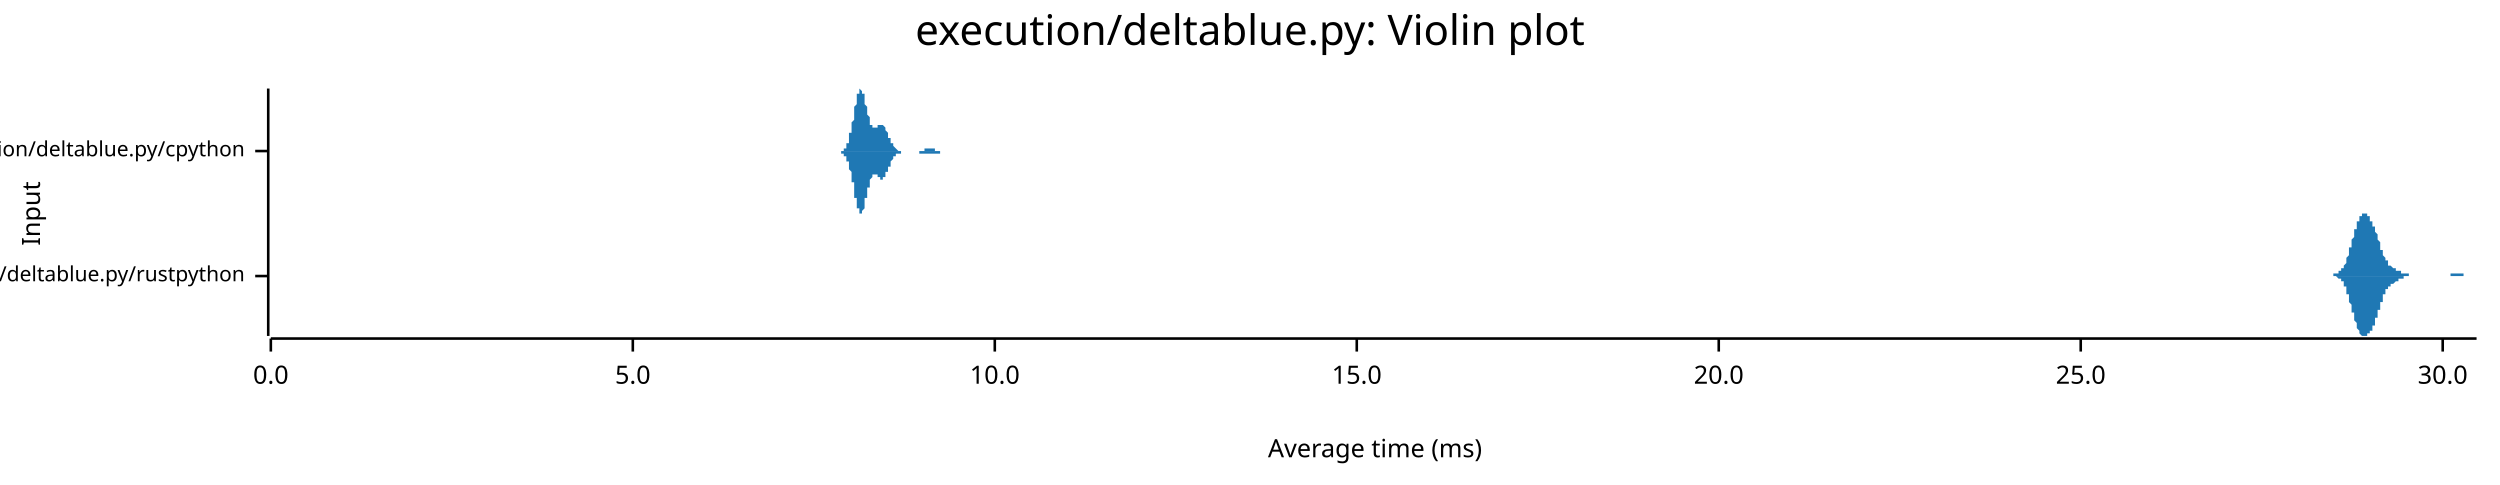
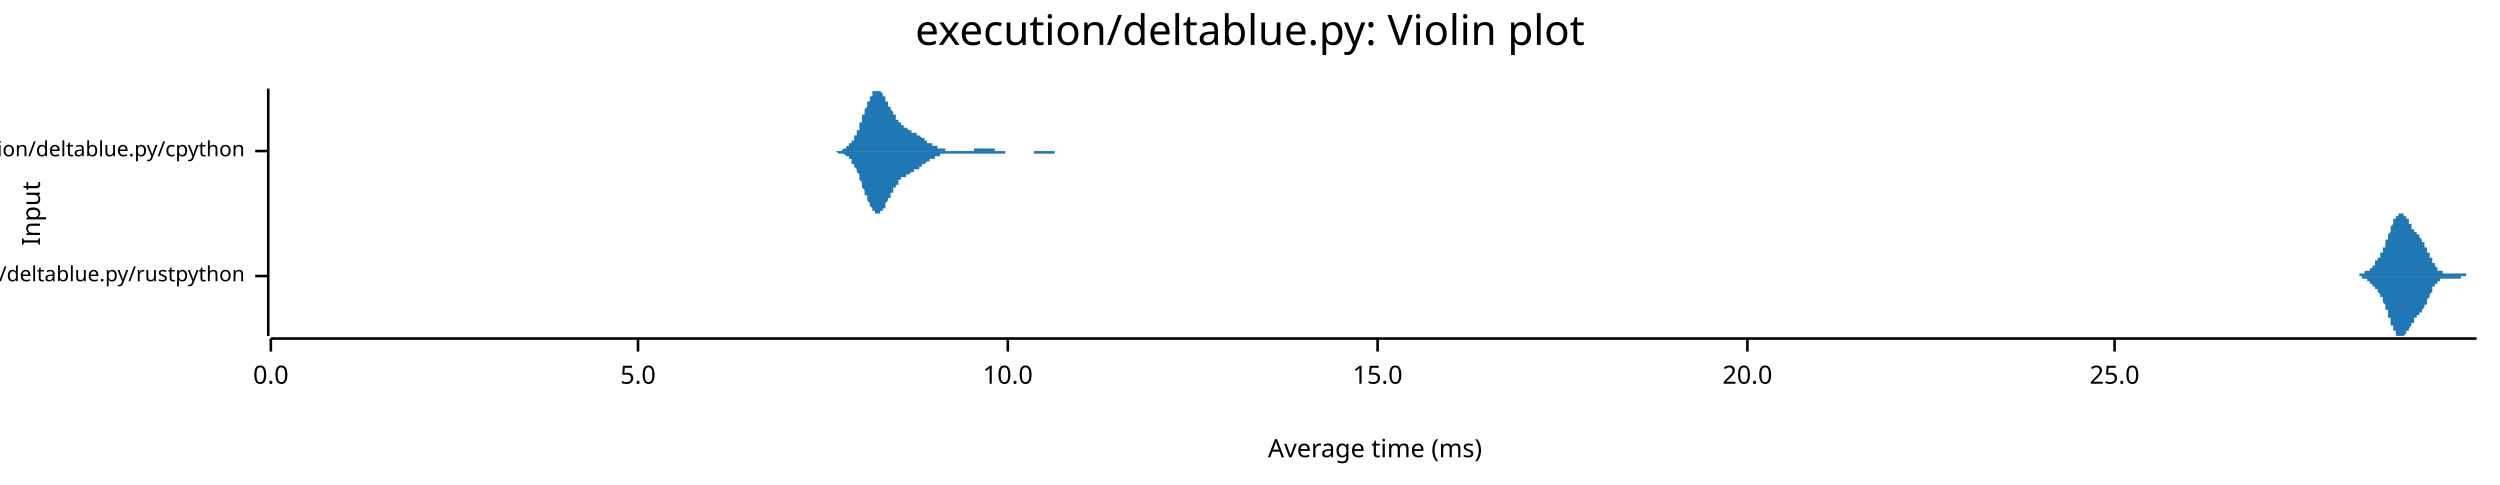
<svg xmlns="http://www.w3.org/2000/svg" width="960" height="186" viewBox="0 0 960 186">
  <text x="480" y="5" dy="0.76em" text-anchor="middle" font-family="sans-serif" font-size="16.129" opacity="1" fill="#000000">
execution/deltablue.py: Violin plot
</text>
  <text x="8" y="82" dy="0.76em" text-anchor="middle" font-family="sans-serif" font-size="9.677" opacity="1" fill="#000000" transform="rotate(270, 8, 82)">
Input
</text>
  <text x="528" y="178" dy="-0.5ex" text-anchor="middle" font-family="sans-serif" font-size="9.677" opacity="1" fill="#000000">
Average time (ms)
</text>
  <polyline fill="none" opacity="1" stroke="#000000" stroke-width="1" points="103,34 103,129 " />
  <text x="94" y="106" dy="0.5ex" text-anchor="end" font-family="sans-serif" font-size="8.065" opacity="1" fill="#000000">
execution/deltablue.py/rustpython
</text>
  <polyline fill="none" opacity="1" stroke="#000000" stroke-width="1" points="98,106 103,106 " />
  <text x="94" y="58" dy="0.5ex" text-anchor="end" font-family="sans-serif" font-size="8.065" opacity="1" fill="#000000">
execution/deltablue.py/cpython
</text>
  <polyline fill="none" opacity="1" stroke="#000000" stroke-width="1" points="98,58 103,58 " />
  <polyline fill="none" opacity="1" stroke="#000000" stroke-width="1" points="104,130 951,130 " />
  <text x="104" y="140" dy="0.76em" text-anchor="middle" font-family="sans-serif" font-size="9.677" opacity="1" fill="#000000">
0.0
</text>
  <polyline fill="none" opacity="1" stroke="#000000" stroke-width="1" points="104,130 104,135 " />
-   <text x="243" y="140" dy="0.76em" text-anchor="middle" font-family="sans-serif" font-size="9.677" opacity="1" fill="#000000">
+   <text x="245" y="140" dy="0.76em" text-anchor="middle" font-family="sans-serif" font-size="9.677" opacity="1" fill="#000000">
5.0
</text>
-   <polyline fill="none" opacity="1" stroke="#000000" stroke-width="1" points="243,130 243,135 " />
-   <text x="382" y="140" dy="0.76em" text-anchor="middle" font-family="sans-serif" font-size="9.677" opacity="1" fill="#000000">
+   <polyline fill="none" opacity="1" stroke="#000000" stroke-width="1" points="245,130 245,135 " />
+   <text x="387" y="140" dy="0.76em" text-anchor="middle" font-family="sans-serif" font-size="9.677" opacity="1" fill="#000000">
10.0
</text>
-   <polyline fill="none" opacity="1" stroke="#000000" stroke-width="1" points="382,130 382,135 " />
-   <text x="521" y="140" dy="0.76em" text-anchor="middle" font-family="sans-serif" font-size="9.677" opacity="1" fill="#000000">
+   <polyline fill="none" opacity="1" stroke="#000000" stroke-width="1" points="387,130 387,135 " />
+   <text x="529" y="140" dy="0.76em" text-anchor="middle" font-family="sans-serif" font-size="9.677" opacity="1" fill="#000000">
15.0
</text>
-   <polyline fill="none" opacity="1" stroke="#000000" stroke-width="1" points="521,130 521,135 " />
-   <text x="660" y="140" dy="0.76em" text-anchor="middle" font-family="sans-serif" font-size="9.677" opacity="1" fill="#000000">
+   <polyline fill="none" opacity="1" stroke="#000000" stroke-width="1" points="529,130 529,135 " />
+   <text x="671" y="140" dy="0.76em" text-anchor="middle" font-family="sans-serif" font-size="9.677" opacity="1" fill="#000000">
20.0
</text>
-   <polyline fill="none" opacity="1" stroke="#000000" stroke-width="1" points="660,130 660,135 " />
-   <text x="799" y="140" dy="0.76em" text-anchor="middle" font-family="sans-serif" font-size="9.677" opacity="1" fill="#000000">
+   <polyline fill="none" opacity="1" stroke="#000000" stroke-width="1" points="671,130 671,135 " />
+   <text x="812" y="140" dy="0.76em" text-anchor="middle" font-family="sans-serif" font-size="9.677" opacity="1" fill="#000000">
25.0
</text>
-   <polyline fill="none" opacity="1" stroke="#000000" stroke-width="1" points="799,130 799,135 " />
-   <text x="938" y="140" dy="0.76em" text-anchor="middle" font-family="sans-serif" font-size="9.677" opacity="1" fill="#000000">
- 30.0
- </text>
-   <polyline fill="none" opacity="1" stroke="#000000" stroke-width="1" points="938,130 938,135 " />
-   <polygon opacity="1" fill="#1F78B4" points="893,106 893,106 893,106 893,106 893,106 893,106 893,106 893,106 894,106 894,106 894,106 894,106 894,106 894,106 894,106 894,106 894,106 895,106 895,106 895,106 895,106 895,106 895,106 895,106 895,106 896,106 896,106 896,106 896,106 896,106 896,106 896,105 896,105 896,105 897,105 897,105 897,105 897,105 897,105 897,105 897,105 897,105 897,105 898,105 898,105 898,105 898,105 898,105 898,105 898,105 898,104 899,104 899,104 899,104 899,104 899,104 899,104 899,104 899,103 899,103 900,103 900,103 900,103 900,102 900,102 900,102 900,102 900,102 901,101 901,101 901,101 901,100 901,100 901,100 901,99 901,99 901,99 902,98 902,98 902,98 902,97 902,97 902,96 902,96 902,96 902,95 903,95 903,94 903,94 903,94 903,93 903,93 903,92 903,92 904,91 904,91 904,91 904,90 904,90 904,89 904,89 904,88 904,88 905,88 905,87 905,87 905,87 905,86 905,86 905,86 905,85 905,85 906,85 906,84 906,84 906,84 906,84 906,84 906,83 906,83 907,83 907,83 907,83 907,83 907,82 907,82 907,82 907,82 907,82 908,82 908,82 908,82 908,82 908,82 908,82 908,82 908,82 909,82 909,82 909,82 909,82 909,83 909,83 909,83 909,83 909,83 910,83 910,83 910,83 910,84 910,84 910,84 910,84 910,84 910,85 911,85 911,85 911,85 911,86 911,86 911,86 911,86 911,87 912,87 912,87 912,87 912,88 912,88 912,88 912,89 912,89 912,89 913,90 913,90 913,90 913,91 913,91 913,92 913,92 913,92 914,93 914,93 914,93 914,94 914,94 914,94 914,95 914,95 914,96 915,96 915,96 915,97 915,97 915,97 915,97 915,98 915,98 915,98 916,99 916,99 916,99 916,99 916,100 916,100 916,100 916,100 917,100 917,101 917,101 917,101 917,101 917,101 917,101 917,101 917,102 918,102 918,102 918,102 918,102 918,102 918,102 918,102 918,102 918,102 919,103 919,103 919,103 919,103 919,103 919,103 919,103 919,103 920,103 920,103 920,103 920,103 920,103 920,103 920,103 920,103 920,104 921,104 921,104 921,104 921,104 921,104 921,104 921,104 921,104 922,104 922,104 922,104 922,104 922,104 922,104 922,105 922,105 922,105 923,105 923,105 923,105 923,105 923,105 923,105 923,105 923,105 923,105 924,105 924,105 924,105 924,105 924,105 924,105 924,105 924,105 925,105 925,105 925,106 925,106 925,106 925,106 925,106 925,106 925,106 926,106 926,106 926,106 926,106 926,106 926,106 926,106 926,106 926,106 927,106 927,106 927,106 927,106 927,106 927,106 927,106 927,106 928,106 928,106 928,106 928,106 928,106 928,106 928,106 928,106 928,106 929,106 929,106 929,106 929,106 929,106 929,106 929,106 929,106 930,106 930,106 930,106 930,106 930,106 930,106 930,106 930,106 930,106 931,106 931,106 931,106 931,106 931,106 931,106 931,106 931,106 931,106 932,106 932,106 932,106 932,106 932,106 932,106 932,106 932,106 933,106 933,106 933,106 933,106 933,106 933,106 933,106 933,106 933,106 934,106 934,106 934,106 934,106 934,106 934,106 934,106 934,106 934,106 935,106 935,106 935,106 935,106 935,106 935,106 935,106 935,106 936,106 936,106 936,106 936,106 936,106 936,106 936,106 936,106 936,106 937,106 937,106 937,106 937,106 937,106 937,106 937,106 937,106 938,106 938,106 938,106 938,106 938,106 938,106 938,106 938,106 938,106 939,106 939,106 939,106 939,106 939,106 939,106 939,106 939,106 939,106 940,106 940,106 940,106 940,106 940,106 940,106 940,106 940,106 941,106 941,106 941,106 941,106 941,105 941,105 941,105 941,105 941,105 942,105 942,105 942,105 942,105 942,105 942,105 942,105 942,105 942,105 943,105 943,105 943,105 943,105 943,105 943,105 943,105 943,105 944,105 944,105 944,105 944,105 944,105 944,105 944,105 944,105 944,105 945,105 945,105 945,105 945,105 945,105 945,105 945,105 945,105 946,105 946,105 946,105 946,105 946,105 946,105 946,105 946,106 946,106 947,106 947,106 947,106 947,106 947,106 947,106 947,106 947,106 947,106 948,106 948,106 948,106 948,106 948,106 948,106 948,106 948,106 949,106 949,106 949,106 949,106 949,106 949,106 949,106 949,106 949,106 950,106 950,106 950,106 950,106 950,106 950,106 950,106 950,106 951,106 951,106 893,106 " />
-   <polygon opacity="1" fill="#1F78B4" points="893,106 893,106 893,106 893,106 893,106 893,106 893,106 893,106 894,106 894,106 894,106 894,106 894,106 894,106 894,106 894,106 894,106 895,106 895,106 895,106 895,106 895,106 895,106 895,106 895,106 896,106 896,106 896,106 896,106 896,106 896,106 896,106 896,106 896,106 897,106 897,106 897,106 897,106 897,106 897,106 897,106 897,106 897,106 898,107 898,107 898,107 898,107 898,107 898,107 898,107 898,107 899,107 899,107 899,107 899,108 899,108 899,108 899,108 899,108 899,108 900,108 900,109 900,109 900,109 900,109 900,110 900,110 900,110 901,110 901,111 901,111 901,111 901,111 901,112 901,112 901,112 901,113 902,113 902,113 902,114 902,114 902,115 902,115 902,115 902,116 902,116 903,117 903,117 903,118 903,118 903,118 903,119 903,119 903,120 904,120 904,121 904,121 904,121 904,122 904,122 904,123 904,123 904,123 905,124 905,124 905,125 905,125 905,125 905,126 905,126 905,126 905,126 906,127 906,127 906,127 906,128 906,128 906,128 906,128 906,128 907,129 907,129 907,129 907,129 907,129 907,129 907,129 907,129 907,129 908,129 908,129 908,129 908,129 908,129 908,129 908,129 908,129 909,129 909,129 909,129 909,129 909,129 909,129 909,129 909,129 909,128 910,128 910,128 910,128 910,128 910,128 910,127 910,127 910,127 910,127 911,127 911,126 911,126 911,126 911,126 911,125 911,125 911,125 912,125 912,124 912,124 912,124 912,123 912,123 912,123 912,122 912,122 913,122 913,121 913,121 913,121 913,120 913,120 913,120 913,119 914,119 914,118 914,118 914,118 914,117 914,117 914,117 914,116 914,116 915,116 915,115 915,115 915,115 915,114 915,114 915,114 915,113 915,113 916,113 916,113 916,112 916,112 916,112 916,112 916,112 916,111 917,111 917,111 917,111 917,111 917,110 917,110 917,110 917,110 917,110 918,110 918,110 918,110 918,109 918,109 918,109 918,109 918,109 918,109 919,109 919,109 919,109 919,109 919,109 919,109 919,109 919,109 920,108 920,108 920,108 920,108 920,108 920,108 920,108 920,108 920,108 921,108 921,108 921,108 921,108 921,108 921,108 921,108 921,107 922,107 922,107 922,107 922,107 922,107 922,107 922,107 922,107 922,107 923,107 923,107 923,107 923,107 923,107 923,107 923,106 923,106 923,106 924,106 924,106 924,106 924,106 924,106 924,106 924,106 924,106 925,106 925,106 925,106 925,106 925,106 925,106 925,106 925,106 925,106 926,106 926,106 926,106 926,106 926,106 926,106 926,106 926,106 926,106 927,106 927,106 927,106 927,106 927,106 927,106 927,106 927,106 928,106 928,106 928,106 928,106 928,106 928,106 928,106 928,106 928,106 929,106 929,106 929,106 929,106 929,106 929,106 929,106 929,106 930,106 930,106 930,106 930,106 930,106 930,106 930,106 930,106 930,106 931,106 931,106 931,106 931,106 931,106 931,106 931,106 931,106 931,106 932,106 932,106 932,106 932,106 932,106 932,106 932,106 932,106 933,106 933,106 933,106 933,106 933,106 933,106 933,106 933,106 933,106 934,106 934,106 934,106 934,106 934,106 934,106 934,106 934,106 934,106 935,106 935,106 935,106 935,106 935,106 935,106 935,106 935,106 936,106 936,106 936,106 936,106 936,106 936,106 936,106 936,106 936,106 937,106 937,106 937,106 937,106 937,106 937,106 937,106 937,106 938,106 938,106 938,106 938,106 938,106 938,106 938,106 938,106 938,106 939,106 939,106 939,106 939,106 939,106 939,106 939,106 939,106 939,106 940,106 940,106 940,106 940,106 940,106 940,106 940,106 940,106 941,106 941,106 941,106 941,106 941,106 941,106 941,106 941,106 941,106 942,106 942,106 942,106 942,106 942,106 942,106 942,106 942,106 942,106 943,106 943,106 943,106 943,106 943,106 943,106 943,106 943,106 944,106 944,106 944,106 944,106 944,106 944,106 944,106 944,106 944,106 945,106 945,106 945,106 945,106 945,106 945,106 945,106 945,106 946,106 946,106 946,106 946,106 946,106 946,106 946,106 946,106 946,106 947,106 947,106 947,106 947,106 947,106 947,106 947,106 947,106 947,106 948,106 948,106 948,106 948,106 948,106 948,106 948,106 948,106 949,106 949,106 949,106 949,106 949,106 949,106 949,106 949,106 949,106 950,106 950,106 950,106 950,106 950,106 950,106 950,106 950,106 951,106 951,106 893,106 " />
-   <polygon opacity="1" fill="#1F78B4" points="321,58 321,58 322,58 322,58 322,58 322,58 322,58 322,58 322,58 322,58 322,58 322,58 322,58 323,58 323,58 323,58 323,58 323,58 323,58 323,58 323,58 323,58 323,58 323,58 323,58 324,58 324,58 324,58 324,58 324,57 324,57 324,57 324,57 324,57 324,57 324,57 324,57 325,57 325,57 325,56 325,56 325,56 325,56 325,56 325,56 325,55 325,55 325,55 326,55 326,54 326,54 326,54 326,54 326,53 326,53 326,53 326,52 326,52 326,52 326,51 327,51 327,51 327,50 327,50 327,49 327,49 327,48 327,48 327,48 327,47 327,47 328,46 328,46 328,45 328,45 328,44 328,44 328,43 328,43 328,42 328,42 328,41 328,41 329,40 329,40 329,39 329,39 329,39 329,38 329,38 329,37 329,37 329,37 329,36 330,36 330,36 330,36 330,35 330,35 330,35 330,35 330,35 330,35 330,35 330,35 330,34 331,35 331,35 331,35 331,35 331,35 331,35 331,35 331,35 331,35 331,36 331,36 332,36 332,37 332,37 332,37 332,37 332,38 332,38 332,39 332,39 332,39 332,40 332,40 333,41 333,41 333,41 333,42 333,42 333,43 333,43 333,43 333,44 333,44 333,44 334,45 334,45 334,45 334,46 334,46 334,46 334,47 334,47 334,47 334,48 334,48 334,48 335,48 335,48 335,49 335,49 335,49 335,49 335,49 335,49 335,49 335,49 335,49 336,49 336,49 336,49 336,49 336,49 336,49 336,49 336,49 336,49 336,49 336,49 336,49 337,49 337,49 337,49 337,49 337,49 337,49 337,49 337,49 337,48 337,48 337,48 338,48 338,48 338,48 338,48 338,48 338,48 338,48 338,48 338,48 338,48 338,48 338,48 339,48 339,48 339,48 339,48 339,48 339,48 339,48 339,48 339,48 339,48 339,48 340,49 340,49 340,49 340,49 340,49 340,49 340,49 340,50 340,50 340,50 340,50 340,50 341,51 341,51 341,51 341,51 341,51 341,52 341,52 341,52 341,52 341,52 341,53 342,53 342,53 342,53 342,53 342,54 342,54 342,54 342,54 342,54 342,55 342,55 342,55 343,55 343,55 343,55 343,55 343,56 343,56 343,56 343,56 343,56 343,56 343,56 344,57 344,57 344,57 344,57 344,57 344,57 344,57 344,57 344,57 344,57 344,57 344,57 345,58 345,58 345,58 345,58 345,58 345,58 345,58 345,58 345,58 345,58 345,58 346,58 346,58 346,58 346,58 346,58 346,58 346,58 346,58 346,58 346,58 346,58 346,58 347,58 347,58 347,58 347,58 347,58 347,58 347,58 347,58 347,58 347,58 347,58 348,58 348,58 348,58 348,58 348,58 348,58 348,58 348,58 348,58 348,58 348,58 348,58 349,58 349,58 349,58 349,58 349,58 349,58 349,58 349,58 349,58 349,58 349,58 350,58 350,58 350,58 350,58 350,58 350,58 350,58 350,58 350,58 350,58 350,58 350,58 351,58 351,58 351,58 351,58 351,58 351,58 351,58 351,58 351,58 351,58 351,58 352,58 352,58 352,58 352,58 352,58 352,58 352,58 352,58 352,58 352,58 352,58 352,58 353,58 353,58 353,58 353,58 353,58 353,58 353,58 353,58 353,58 353,58 353,58 354,58 354,58 354,58 354,58 354,58 354,58 354,58 354,58 354,58 354,58 354,58 354,58 355,58 355,58 355,58 355,58 355,57 355,57 355,57 355,57 355,57 355,57 355,57 355,57 356,57 356,57 356,57 356,57 356,57 356,57 356,57 356,57 356,57 356,57 356,57 357,57 357,57 357,57 357,57 357,57 357,57 357,57 357,57 357,57 357,57 357,57 357,57 358,57 358,57 358,57 358,57 358,57 358,57 358,57 358,57 358,57 358,57 358,57 359,57 359,57 359,57 359,57 359,57 359,57 359,57 359,57 359,58 359,58 359,58 359,58 360,58 360,58 360,58 360,58 360,58 360,58 360,58 360,58 360,58 360,58 360,58 361,58 361,58 361,58 361,58 361,58 361,58 361,58 361,58 361,58 361,58 361,58 361,58 362,58 362,58 362,58 362,58 362,58 362,58 362,58 362,58 362,58 362,58 362,58 363,58 363,58 363,58 363,58 363,58 363,58 363,58 363,58 363,58 363,58 363,58 363,58 364,58 364,58 364,58 364,58 364,58 364,58 364,58 364,58 364,58 364,58 364,58 365,58 365,58 365,58 365,58 321,58 " />
-   <polygon opacity="1" fill="#1F78B4" points="321,58 321,58 322,58 322,58 322,58 322,58 322,58 322,58 322,58 322,58 322,58 322,58 322,58 323,58 323,58 323,58 323,58 323,59 323,59 323,59 323,59 323,59 323,59 323,59 323,59 324,59 324,59 324,59 324,59 324,59 324,59 324,59 324,59 324,59 324,59 324,60 324,60 325,60 325,60 325,60 325,60 325,60 325,61 325,61 325,61 325,61 325,61 325,62 326,62 326,62 326,62 326,63 326,63 326,63 326,63 326,64 326,64 326,64 326,65 326,65 327,66 327,66 327,66 327,67 327,67 327,68 327,68 327,69 327,69 327,69 327,70 328,70 328,71 328,71 328,72 328,72 328,73 328,73 328,74 328,74 328,75 328,75 328,76 329,76 329,77 329,77 329,78 329,78 329,78 329,79 329,79 329,79 329,80 329,80 330,80 330,81 330,81 330,81 330,81 330,82 330,82 330,82 330,82 330,82 330,82 330,82 331,82 331,82 331,82 331,82 331,82 331,82 331,81 331,81 331,81 331,81 331,81 332,80 332,80 332,80 332,79 332,79 332,79 332,78 332,78 332,78 332,77 332,77 332,76 333,76 333,76 333,75 333,75 333,74 333,74 333,74 333,73 333,73 333,72 333,72 334,72 334,71 334,71 334,71 334,70 334,70 334,70 334,69 334,69 334,69 334,69 334,69 335,68 335,68 335,68 335,68 335,68 335,68 335,67 335,67 335,67 335,67 335,67 336,67 336,67 336,67 336,67 336,67 336,67 336,67 336,67 336,67 336,67 336,67 336,67 337,67 337,68 337,68 337,68 337,68 337,68 337,68 337,68 337,68 337,68 337,68 338,68 338,68 338,68 338,68 338,68 338,69 338,69 338,69 338,69 338,69 338,69 338,69 339,69 339,69 339,69 339,69 339,68 339,68 339,68 339,68 339,68 339,68 339,68 340,68 340,68 340,68 340,68 340,67 340,67 340,67 340,67 340,67 340,67 340,66 340,66 341,66 341,66 341,66 341,65 341,65 341,65 341,65 341,65 341,64 341,64 341,64 342,64 342,64 342,63 342,63 342,63 342,63 342,63 342,62 342,62 342,62 342,62 342,62 343,61 343,61 343,61 343,61 343,61 343,61 343,61 343,60 343,60 343,60 343,60 344,60 344,60 344,60 344,60 344,60 344,59 344,59 344,59 344,59 344,59 344,59 344,59 345,59 345,59 345,59 345,59 345,59 345,59 345,59 345,59 345,59 345,59 345,59 346,59 346,59 346,58 346,58 346,58 346,58 346,58 346,58 346,58 346,58 346,58 346,58 347,58 347,58 347,58 347,58 347,58 347,58 347,58 347,58 347,58 347,58 347,58 348,58 348,58 348,58 348,58 348,58 348,58 348,58 348,58 348,58 348,58 348,58 348,58 349,58 349,58 349,58 349,58 349,58 349,58 349,58 349,58 349,58 349,58 349,58 350,58 350,58 350,58 350,58 350,58 350,58 350,58 350,58 350,58 350,58 350,58 350,58 351,58 351,58 351,58 351,58 351,58 351,58 351,58 351,58 351,58 351,58 351,58 352,58 352,58 352,58 352,58 352,58 352,58 352,58 352,58 352,58 352,58 352,58 352,58 353,58 353,58 353,58 353,58 353,59 353,59 353,59 353,59 353,59 353,59 353,59 354,59 354,59 354,59 354,59 354,59 354,59 354,59 354,59 354,59 354,59 354,59 354,59 355,59 355,59 355,59 355,59 355,59 355,59 355,59 355,59 355,59 355,59 355,59 355,59 356,59 356,59 356,59 356,59 356,59 356,59 356,59 356,59 356,59 356,59 356,59 357,59 357,59 357,59 357,59 357,59 357,59 357,59 357,59 357,59 357,59 357,59 357,59 358,59 358,59 358,59 358,59 358,59 358,59 358,59 358,59 358,59 358,59 358,59 359,59 359,59 359,59 359,59 359,59 359,59 359,59 359,59 359,59 359,59 359,59 359,59 360,59 360,59 360,59 360,59 360,59 360,59 360,59 360,59 360,59 360,59 360,59 361,59 361,59 361,59 361,59 361,59 361,59 361,59 361,59 361,58 361,58 361,58 361,58 362,58 362,58 362,58 362,58 362,58 362,58 362,58 362,58 362,58 362,58 362,58 363,58 363,58 363,58 363,58 363,58 363,58 363,58 363,58 363,58 363,58 363,58 363,58 364,58 364,58 364,58 364,58 364,58 364,58 364,58 364,58 364,58 364,58 364,58 365,58 365,58 365,58 365,58 321,58 " />
+   <polyline fill="none" opacity="1" stroke="#000000" stroke-width="1" points="812,130 812,135 " />
+   <polygon opacity="1" fill="#1F78B4" points="903,106 903,106 903,106 903,106 903,106 903,106 903,106 904,106 904,106 904,106 904,106 904,106 904,106 904,106 904,106 904,106 904,106 905,106 905,106 905,106 905,106 905,106 905,106 905,106 905,106 905,106 905,106 905,106 906,106 906,106 906,106 906,105 906,105 906,105 906,105 906,105 906,105 906,105 907,105 907,105 907,105 907,105 907,105 907,105 907,105 907,105 907,105 907,105 908,105 908,105 908,105 908,105 908,105 908,105 908,105 908,105 908,104 908,104 908,104 909,104 909,104 909,104 909,104 909,104 909,104 909,104 909,104 909,104 909,104 910,104 910,103 910,103 910,103 910,103 910,103 910,103 910,103 910,103 910,103 910,103 911,103 911,102 911,102 911,102 911,102 911,102 911,102 911,102 911,102 911,102 912,102 912,101 912,101 912,101 912,101 912,101 912,101 912,101 912,101 912,101 912,100 913,100 913,100 913,100 913,100 913,100 913,100 913,100 913,99 913,99 913,99 914,99 914,99 914,99 914,99 914,98 914,98 914,98 914,98 914,98 914,97 914,97 915,97 915,97 915,97 915,96 915,96 915,96 915,96 915,96 915,95 915,95 916,95 916,95 916,94 916,94 916,94 916,94 916,93 916,93 916,93 916,93 916,92 917,92 917,92 917,91 917,91 917,91 917,91 917,90 917,90 917,90 917,90 918,89 918,89 918,89 918,88 918,88 918,88 918,88 918,87 918,87 918,87 918,87 919,86 919,86 919,86 919,86 919,85 919,85 919,85 919,85 919,85 919,84 920,84 920,84 920,84 920,84 920,83 920,83 920,83 920,83 920,83 920,83 920,83 921,83 921,83 921,82 921,82 921,82 921,82 921,82 921,82 921,82 921,82 922,82 922,82 922,82 922,82 922,82 922,82 922,82 922,82 922,82 922,82 922,82 923,82 923,82 923,82 923,82 923,82 923,83 923,83 923,83 923,83 923,83 924,83 924,83 924,83 924,83 924,84 924,84 924,84 924,84 924,84 924,84 924,84 925,84 925,85 925,85 925,85 925,85 925,85 925,85 925,86 925,86 925,86 926,86 926,86 926,86 926,87 926,87 926,87 926,87 926,87 926,87 926,87 926,88 927,88 927,88 927,88 927,88 927,88 927,88 927,89 927,89 927,89 927,89 928,89 928,89 928,89 928,90 928,90 928,90 928,90 928,90 928,90 928,90 928,90 929,90 929,91 929,91 929,91 929,91 929,91 929,91 929,91 929,91 929,91 930,92 930,92 930,92 930,92 930,92 930,92 930,92 930,93 930,93 930,93 930,93 931,93 931,93 931,93 931,94 931,94 931,94 931,94 931,94 931,95 931,95 932,95 932,95 932,95 932,95 932,96 932,96 932,96 932,96 932,96 932,97 932,97 933,97 933,97 933,98 933,98 933,98 933,98 933,98 933,99 933,99 933,99 934,99 934,99 934,100 934,100 934,100 934,100 934,100 934,100 934,101 934,101 934,101 935,101 935,101 935,101 935,102 935,102 935,102 935,102 935,102 935,102 935,102 936,103 936,103 936,103 936,103 936,103 936,103 936,103 936,103 936,103 936,104 936,104 937,104 937,104 937,104 937,104 937,104 937,104 937,104 937,104 937,104 937,104 938,104 938,104 938,104 938,104 938,104 938,104 938,104 938,104 938,104 938,105 938,105 939,105 939,105 939,105 939,105 939,105 939,105 939,105 939,105 939,105 939,105 940,105 940,105 940,105 940,105 940,105 940,105 940,105 940,105 940,105 940,105 940,105 941,105 941,105 941,105 941,105 941,105 941,105 941,105 941,105 941,105 941,105 942,105 942,105 942,105 942,105 942,105 942,105 942,105 942,105 942,105 942,105 942,105 943,105 943,105 943,105 943,105 943,105 943,105 943,105 943,105 943,105 943,105 944,105 944,105 944,105 944,105 944,105 944,105 944,105 944,105 944,105 944,105 944,105 945,105 945,105 945,105 945,105 945,105 945,105 945,105 945,105 945,105 945,105 946,105 946,105 946,105 946,105 946,105 946,105 946,105 946,105 946,105 946,105 946,105 947,105 947,105 947,105 947,105 947,105 947,105 947,106 947,106 947,106 947,106 948,106 948,106 948,106 948,106 948,106 948,106 948,106 948,106 948,106 948,106 948,106 949,106 949,106 949,106 949,106 949,106 949,106 949,106 949,106 949,106 949,106 950,106 950,106 950,106 950,106 950,106 950,106 950,106 950,106 950,106 950,106 951,106 951,106 903,106 " />
+   <polygon opacity="1" fill="#1F78B4" points="903,106 903,106 903,106 903,106 903,106 903,106 903,106 904,106 904,106 904,106 904,106 904,106 904,106 904,106 904,106 904,106 904,106 905,106 905,106 905,106 905,106 905,106 905,106 905,106 905,106 905,106 905,106 905,106 906,106 906,106 906,106 906,106 906,106 906,106 906,106 906,106 906,106 906,106 907,106 907,106 907,106 907,106 907,106 907,106 907,106 907,106 907,106 907,107 908,107 908,107 908,107 908,107 908,107 908,107 908,107 908,107 908,107 908,107 908,107 909,107 909,107 909,107 909,107 909,107 909,108 909,108 909,108 909,108 909,108 910,108 910,108 910,108 910,108 910,108 910,108 910,108 910,109 910,109 910,109 910,109 911,109 911,109 911,109 911,109 911,109 911,109 911,110 911,110 911,110 911,110 912,110 912,110 912,110 912,110 912,110 912,110 912,111 912,111 912,111 912,111 912,111 913,111 913,111 913,111 913,112 913,112 913,112 913,112 913,112 913,112 913,112 914,113 914,113 914,113 914,113 914,113 914,113 914,113 914,114 914,114 914,114 914,114 915,114 915,115 915,115 915,115 915,115 915,115 915,116 915,116 915,116 915,116 916,117 916,117 916,117 916,117 916,118 916,118 916,118 916,118 916,119 916,119 916,119 917,119 917,120 917,120 917,120 917,121 917,121 917,121 917,121 917,122 917,122 918,122 918,123 918,123 918,123 918,123 918,124 918,124 918,124 918,124 918,125 918,125 919,125 919,125 919,126 919,126 919,126 919,126 919,127 919,127 919,127 919,127 920,127 920,128 920,128 920,128 920,128 920,128 920,128 920,128 920,129 920,129 920,129 921,129 921,129 921,129 921,129 921,129 921,129 921,129 921,129 921,129 921,129 922,129 922,129 922,129 922,129 922,129 922,129 922,129 922,129 922,129 922,129 922,129 923,129 923,129 923,129 923,129 923,129 923,129 923,129 923,129 923,129 923,129 924,128 924,128 924,128 924,128 924,128 924,128 924,128 924,128 924,127 924,127 924,127 925,127 925,127 925,127 925,127 925,126 925,126 925,126 925,126 925,126 925,126 926,125 926,125 926,125 926,125 926,125 926,125 926,124 926,124 926,124 926,124 926,124 927,124 927,124 927,123 927,123 927,123 927,123 927,123 927,123 927,123 927,122 928,122 928,122 928,122 928,122 928,122 928,122 928,122 928,122 928,121 928,121 928,121 929,121 929,121 929,121 929,121 929,121 929,121 929,120 929,120 929,120 929,120 930,120 930,120 930,120 930,120 930,119 930,119 930,119 930,119 930,119 930,119 930,119 931,118 931,118 931,118 931,118 931,118 931,118 931,117 931,117 931,117 931,117 932,117 932,116 932,116 932,116 932,116 932,116 932,115 932,115 932,115 932,115 932,115 933,114 933,114 933,114 933,114 933,114 933,113 933,113 933,113 933,113 933,113 934,112 934,112 934,112 934,112 934,112 934,111 934,111 934,111 934,111 934,111 934,110 935,110 935,110 935,110 935,110 935,110 935,110 935,109 935,109 935,109 935,109 936,109 936,109 936,109 936,109 936,108 936,108 936,108 936,108 936,108 936,108 936,108 937,108 937,108 937,108 937,108 937,108 937,108 937,107 937,107 937,107 937,107 938,107 938,107 938,107 938,107 938,107 938,107 938,107 938,107 938,107 938,107 938,107 939,107 939,107 939,107 939,107 939,107 939,107 939,107 939,107 939,107 939,107 940,107 940,107 940,107 940,107 940,107 940,107 940,107 940,107 940,107 940,107 940,107 941,107 941,107 941,107 941,107 941,107 941,107 941,107 941,107 941,107 941,107 942,107 942,107 942,107 942,107 942,107 942,107 942,107 942,107 942,107 942,107 942,107 943,107 943,107 943,107 943,107 943,107 943,107 943,107 943,107 943,107 943,107 944,107 944,107 944,107 944,107 944,107 944,107 944,107 944,107 944,107 944,107 944,107 945,107 945,107 945,107 945,107 945,107 945,106 945,106 945,106 945,106 945,106 946,106 946,106 946,106 946,106 946,106 946,106 946,106 946,106 946,106 946,106 946,106 947,106 947,106 947,106 947,106 947,106 947,106 947,106 947,106 947,106 947,106 948,106 948,106 948,106 948,106 948,106 948,106 948,106 948,106 948,106 948,106 948,106 949,106 949,106 949,106 949,106 949,106 949,106 949,106 949,106 949,106 949,106 950,106 950,106 950,106 950,106 950,106 950,106 950,106 950,106 950,106 950,106 951,106 951,106 903,106 " />
+   <polygon opacity="1" fill="#1F78B4" points="319,58 319,58 319,58 319,58 320,58 320,58 320,58 320,58 320,58 320,58 321,58 321,58 321,58 321,58 321,58 322,58 322,58 322,58 322,58 322,58 323,58 323,58 323,58 323,58 323,58 324,57 324,57 324,57 324,57 324,57 325,57 325,57 325,57 325,57 325,56 325,56 326,56 326,56 326,56 326,55 326,55 327,55 327,55 327,54 327,54 327,54 328,54 328,53 328,53 328,53 328,52 329,52 329,51 329,51 329,50 329,50 330,50 330,49 330,49 330,48 330,48 330,47 331,47 331,46 331,45 331,45 331,44 332,44 332,43 332,43 332,42 332,42 333,41 333,41 333,40 333,40 333,39 334,39 334,38 334,38 334,37 334,37 335,37 335,36 335,36 335,36 335,35 335,35 336,35 336,35 336,35 336,35 336,35 337,35 337,34 337,35 337,35 337,35 338,35 338,35 338,35 338,35 338,35 339,36 339,36 339,36 339,36 339,37 340,37 340,37 340,38 340,38 340,38 340,39 341,39 341,39 341,40 341,40 341,41 342,41 342,41 342,42 342,42 342,42 343,43 343,43 343,44 343,44 343,44 344,44 344,45 344,45 344,45 344,46 345,46 345,46 345,46 345,47 345,47 345,47 346,47 346,47 346,48 346,48 346,48 347,48 347,48 347,48 347,49 347,49 348,49 348,49 348,49 348,49 348,49 349,50 349,50 349,50 349,50 349,50 350,50 350,50 350,50 350,50 350,51 350,51 351,51 351,51 351,51 351,51 351,51 352,51 352,51 352,52 352,52 352,52 353,52 353,52 353,52 353,52 353,52 354,53 354,53 354,53 354,53 354,53 355,53 355,53 355,54 355,54 355,54 355,54 356,54 356,54 356,54 356,54 356,55 357,55 357,55 357,55 357,55 357,55 358,55 358,55 358,56 358,56 358,56 359,56 359,56 359,56 359,56 359,56 360,56 360,56 360,56 360,57 360,57 360,57 361,57 361,57 361,57 361,57 361,57 362,57 362,57 362,57 362,57 362,57 363,57 363,57 363,57 363,57 363,58 364,58 364,58 364,58 364,58 364,58 365,58 365,58 365,58 365,58 365,58 365,58 366,58 366,58 366,58 366,58 366,58 367,58 367,58 367,58 367,58 367,58 368,58 368,58 368,58 368,58 368,58 369,58 369,58 369,58 369,58 369,58 370,58 370,58 370,58 370,58 370,58 370,58 371,58 371,58 371,58 371,58 371,58 372,58 372,58 372,58 372,58 372,58 373,58 373,58 373,58 373,58 373,58 374,58 374,58 374,57 374,57 374,57 375,57 375,57 375,57 375,57 375,57 375,57 376,57 376,57 376,57 376,57 376,57 377,57 377,57 377,57 377,57 377,57 378,57 378,57 378,57 378,57 378,57 379,57 379,57 379,57 379,57 379,57 380,57 380,57 380,57 380,57 380,57 380,57 381,57 381,57 381,57 381,57 381,57 382,57 382,57 382,58 382,58 382,58 383,58 383,58 383,58 383,58 383,58 384,58 384,58 384,58 384,58 384,58 385,58 385,58 385,58 385,58 385,58 385,58 386,58 386,58 386,58 386,58 386,58 387,58 387,58 387,58 387,58 387,58 388,58 388,58 388,58 388,58 388,58 389,58 389,58 389,58 389,58 389,58 390,58 390,58 390,58 390,58 390,58 390,58 391,58 391,58 391,58 391,58 391,58 392,58 392,58 392,58 392,58 392,58 393,58 393,58 393,58 393,58 393,58 394,58 394,58 394,58 394,58 394,58 395,58 395,58 395,58 395,58 395,58 395,58 396,58 396,58 396,58 396,58 396,58 397,58 397,58 397,58 397,58 397,58 398,58 398,58 398,58 398,58 398,58 399,58 399,58 399,58 399,58 399,58 400,58 400,58 400,58 400,58 400,58 400,58 401,58 401,58 401,58 401,58 401,58 402,58 402,58 402,58 402,58 402,58 403,58 403,58 403,58 403,58 403,58 404,58 404,58 404,58 404,58 404,58 405,58 405,58 405,58 405,58 405,58 405,58 406,58 406,58 406,58 406,58 406,58 407,58 407,58 407,58 407,58 407,58 408,58 408,58 408,58 408,58 408,58 409,58 409,58 409,58 409,58 409,58 410,58 410,58 410,58 410,58 410,58 410,58 411,58 411,58 411,58 411,58 411,58 412,58 412,58 412,58 412,58 412,58 413,58 413,58 413,58 413,58 413,58 414,58 414,58 414,58 414,58 414,58 415,58 415,58 415,58 319,58 " />
+   <polygon opacity="1" fill="#1F78B4" points="319,58 319,58 319,58 319,58 320,58 320,58 320,58 320,58 320,58 320,58 321,58 321,58 321,58 321,58 321,58 322,59 322,59 322,59 322,59 322,59 323,59 323,59 323,59 323,59 323,59 324,59 324,59 324,59 324,59 324,59 325,60 325,60 325,60 325,60 325,60 325,60 326,60 326,61 326,61 326,61 326,61 327,61 327,62 327,62 327,62 327,63 328,63 328,63 328,64 328,64 328,64 329,65 329,65 329,66 329,66 329,66 330,67 330,67 330,68 330,68 330,69 330,69 331,70 331,70 331,71 331,72 331,72 332,73 332,73 332,74 332,74 332,75 333,75 333,76 333,76 333,77 333,77 334,78 334,78 334,79 334,79 334,79 335,80 335,80 335,80 335,81 335,81 335,81 336,81 336,82 336,82 336,82 336,82 337,82 337,82 337,82 337,82 337,82 338,82 338,82 338,82 338,81 338,81 339,81 339,81 339,80 339,80 339,80 340,80 340,79 340,79 340,79 340,78 340,78 341,77 341,77 341,77 341,76 341,76 342,76 342,75 342,75 342,74 342,74 343,74 343,73 343,73 343,73 343,72 344,72 344,72 344,71 344,71 344,71 345,71 345,70 345,70 345,70 345,70 345,69 346,69 346,69 346,69 346,69 346,68 347,68 347,68 347,68 347,68 347,68 348,68 348,67 348,67 348,67 348,67 349,67 349,67 349,67 349,67 349,67 350,66 350,66 350,66 350,66 350,66 350,66 351,66 351,66 351,66 351,65 351,65 352,65 352,65 352,65 352,65 352,65 353,65 353,64 353,64 353,64 353,64 354,64 354,64 354,64 354,63 354,63 355,63 355,63 355,63 355,63 355,63 355,63 356,62 356,62 356,62 356,62 356,62 357,62 357,62 357,62 357,61 357,61 358,61 358,61 358,61 358,61 358,61 359,61 359,61 359,60 359,60 359,60 360,60 360,60 360,60 360,60 360,60 360,60 361,60 361,60 361,60 361,60 361,59 362,59 362,59 362,59 362,59 362,59 363,59 363,59 363,59 363,59 363,59 364,59 364,59 364,59 364,59 364,59 365,59 365,59 365,59 365,59 365,59 365,59 366,59 366,59 366,59 366,59 366,59 367,59 367,59 367,59 367,59 367,59 368,59 368,59 368,59 368,59 368,59 369,59 369,59 369,59 369,59 369,59 370,59 370,59 370,59 370,59 370,59 370,59 371,59 371,59 371,59 371,59 371,59 372,59 372,59 372,59 372,59 372,59 373,59 373,59 373,59 373,59 373,59 374,59 374,59 374,59 374,59 374,59 375,59 375,59 375,59 375,59 375,59 375,59 376,59 376,59 376,59 376,59 376,59 377,59 377,59 377,59 377,59 377,59 378,59 378,59 378,59 378,59 378,59 379,59 379,59 379,59 379,59 379,59 380,59 380,59 380,59 380,59 380,59 380,59 381,59 381,59 381,59 381,59 381,59 382,59 382,59 382,59 382,59 382,59 383,59 383,59 383,59 383,59 383,59 384,59 384,59 384,59 384,59 384,59 385,59 385,59 385,59 385,59 385,59 385,59 386,59 386,59 386,58 386,58 386,58 387,58 387,58 387,58 387,58 387,58 388,58 388,58 388,58 388,58 388,58 389,58 389,58 389,58 389,58 389,58 390,58 390,58 390,58 390,58 390,58 390,58 391,58 391,58 391,58 391,58 391,58 392,58 392,58 392,58 392,58 392,58 393,58 393,58 393,58 393,58 393,58 394,58 394,58 394,58 394,58 394,58 395,58 395,58 395,58 395,58 395,58 395,58 396,58 396,58 396,58 396,58 396,58 397,58 397,58 397,59 397,59 397,59 398,59 398,59 398,59 398,59 398,59 399,59 399,59 399,59 399,59 399,59 400,59 400,59 400,59 400,59 400,59 400,59 401,59 401,59 401,59 401,59 401,59 402,59 402,59 402,59 402,59 402,59 403,59 403,59 403,59 403,59 403,59 404,59 404,59 404,59 404,59 404,59 405,59 405,59 405,59 405,58 405,58 405,58 406,58 406,58 406,58 406,58 406,58 407,58 407,58 407,58 407,58 407,58 408,58 408,58 408,58 408,58 408,58 409,58 409,58 409,58 409,58 409,58 410,58 410,58 410,58 410,58 410,58 410,58 411,58 411,58 411,58 411,58 411,58 412,58 412,58 412,58 412,58 412,58 413,58 413,58 413,58 413,58 413,58 414,58 414,58 414,58 414,58 414,58 415,58 415,58 415,58 319,58 " />
</svg>
